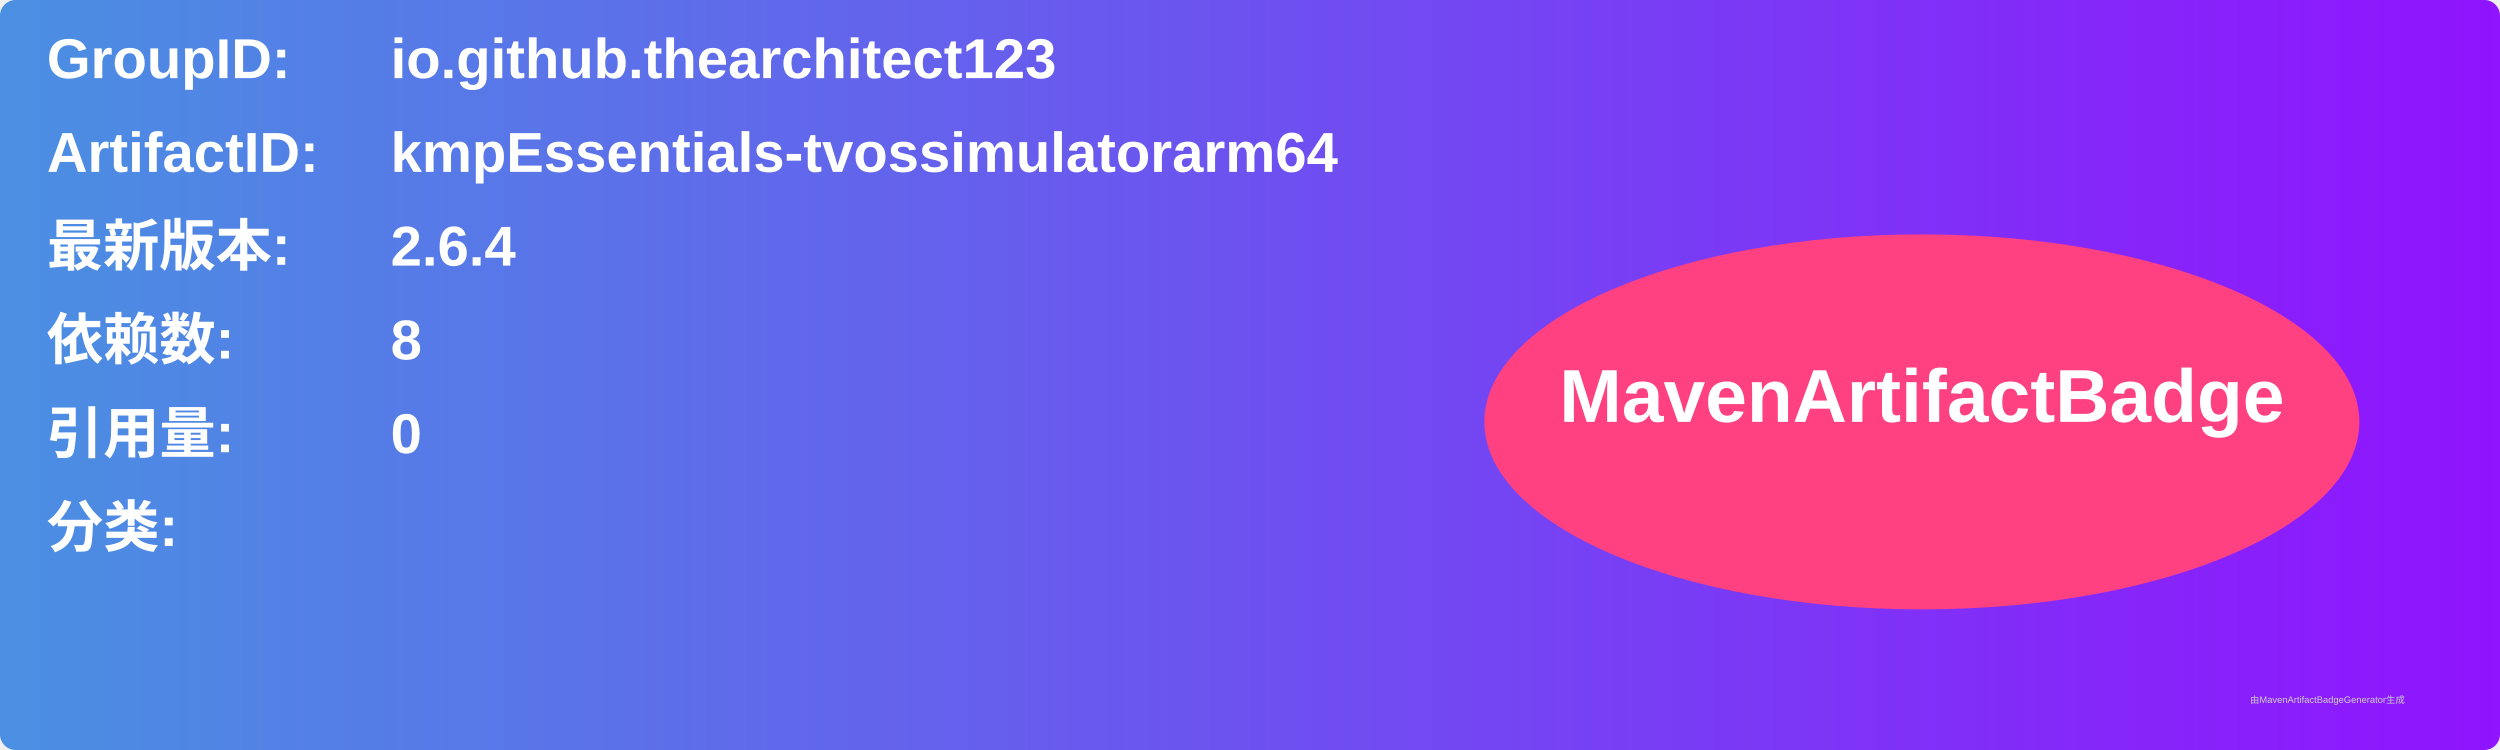
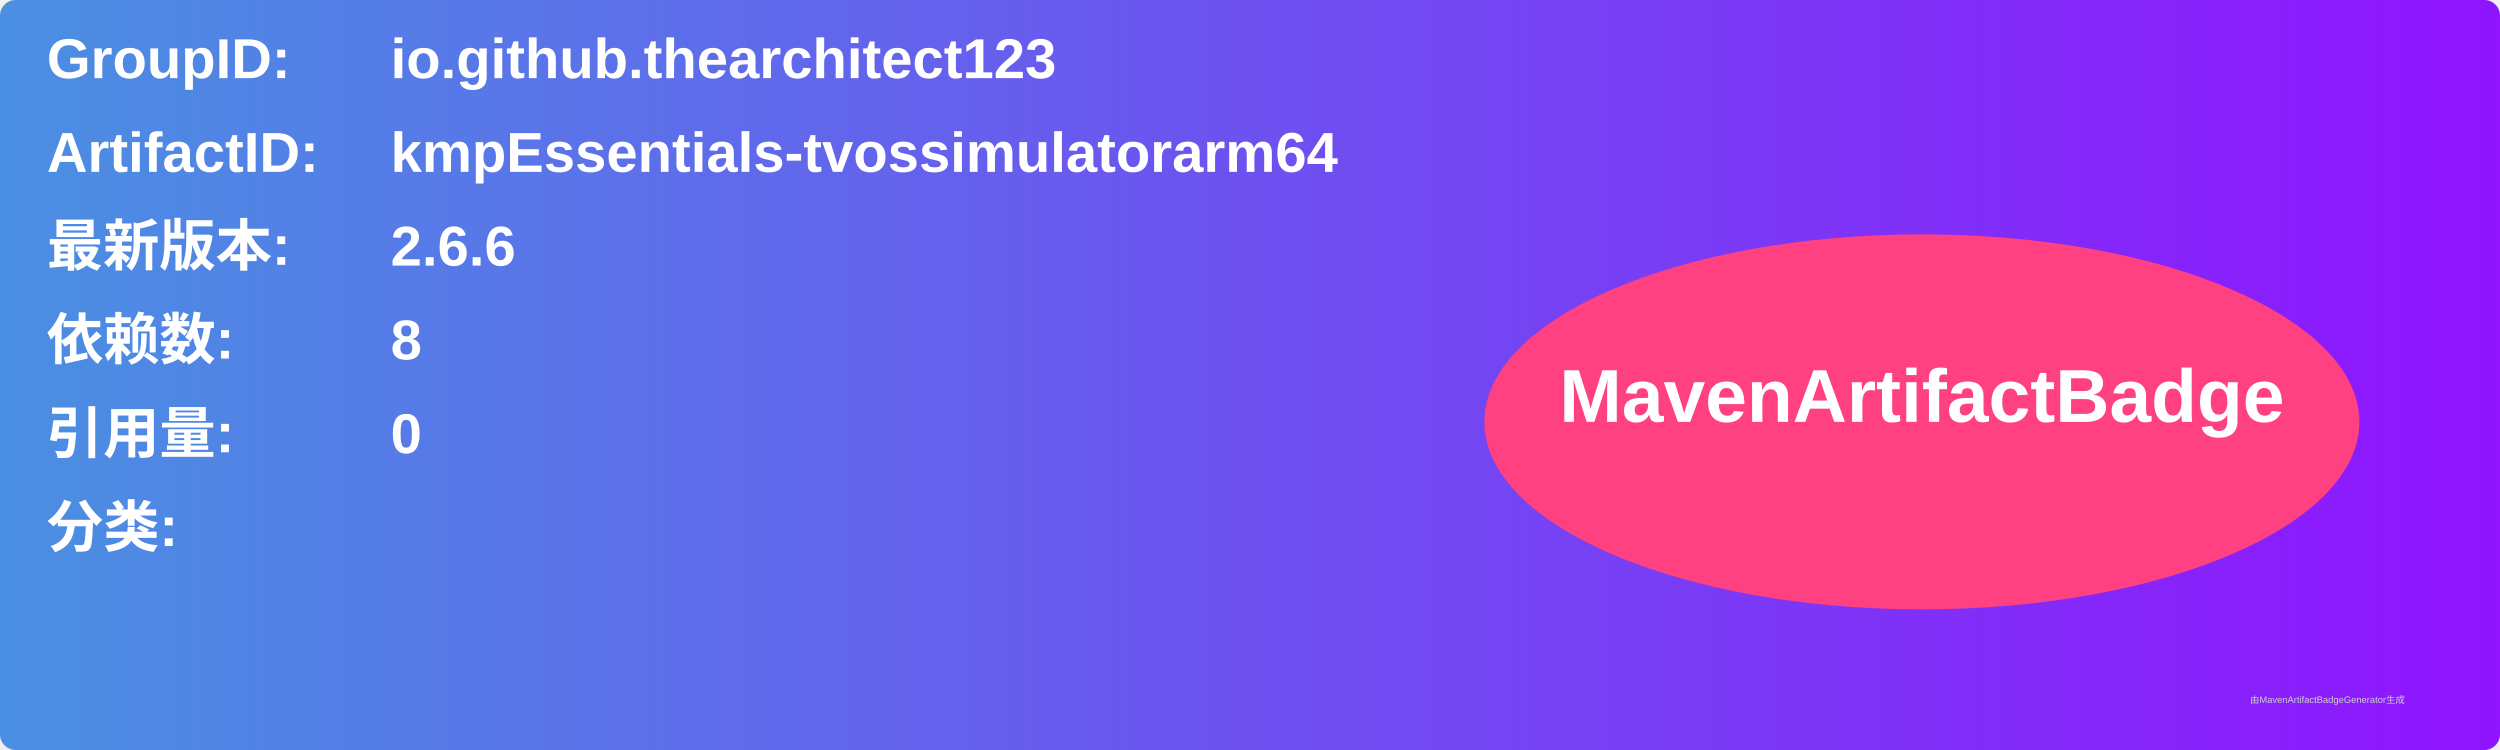
<svg xmlns="http://www.w3.org/2000/svg" width="800" height="240" viewBox="0 0 800 240">
  <linearGradient id="grad" x1="0%" y1="0%" x2="100%" y2="0%">
    <stop offset="0%" stop-color="#4a90e2" />
    <stop offset="100%" stop-color="#9013fe" />
  </linearGradient>
  <rect width="100%" height="100%" rx="5" ry="5" fill="url(#grad)" />
  <g transform="translate(15, 15)">
    <text x="0" y="10" font-family="Arial" font-size="18" fill="white" font-weight="bold" width="260">GroupID:</text>
    <text x="110" y="10" font-family="Arial" font-size="18" fill="white" font-weight="bold" width="460">io.github.thearchitect123</text>
    <text x="0" y="40" font-family="Arial" font-size="18" fill="white" font-weight="bold" width="260">ArtifactID:</text>
    <text x="110" y="40" font-family="Arial" font-size="18" fill="white" font-weight="bold" width="460">kmpEssentials-tvossimulatorarm64</text>
    <text x="0" y="70" font-family="Arial" font-size="18" fill="white" font-weight="bold">最新版本:</text>
    <text x="110" y="70" font-family="Arial" font-size="18" fill="white" font-weight="bold">
-       <tspan font-weight="bold">2.6.4</tspan>
+       <tspan font-weight="bold">2.6.6</tspan>
    </text>
    <text x="0" y="100" font-family="Arial" font-size="18" fill="white" font-weight="bold">依赖数: </text>
    <text x="110" y="100" font-family="Arial" font-size="18" fill="white">
      <tspan font-weight="bold">8</tspan>
    </text>
    <text x="0" y="130" font-family="Arial" font-size="18" fill="white" font-weight="bold">引用量: </text>
    <text x="110" y="130" font-family="Arial" font-size="18" fill="white">
      <tspan font-weight="bold">0</tspan>
    </text>
    <text x="0" y="160" font-family="Arial" font-size="18" fill="white" font-weight="bold">分类:</text>
    <text x="10" y="190" font-family="Arial" font-size="10" fill="white">
      <tspan font-weight="bold" />
    </text>
    <ellipse cx="600" cy="120" rx="140" ry="60" fill="#ff4081" />
    <text x="600" y="120" text-anchor="middle" font-family="Arial" font-size="24" fill="white" font-weight="bold">MavenArtifactBadge</text>
  </g>
  <text x="720" y="225" font-family="Arial" font-size="3" fill="#d0d0d0">由MavenArtifactBadgeGenerator生成</text>
</svg>
